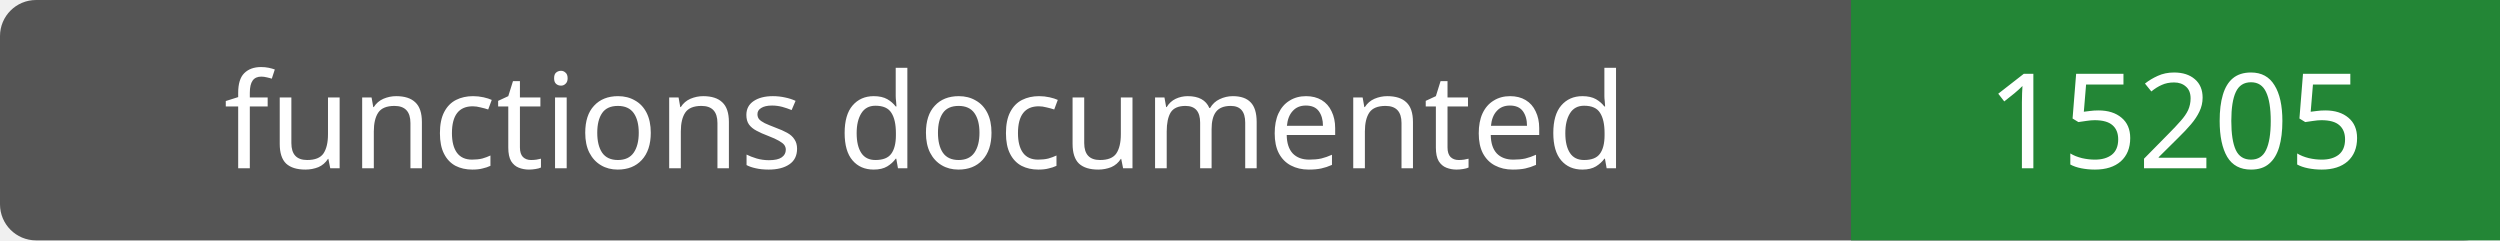
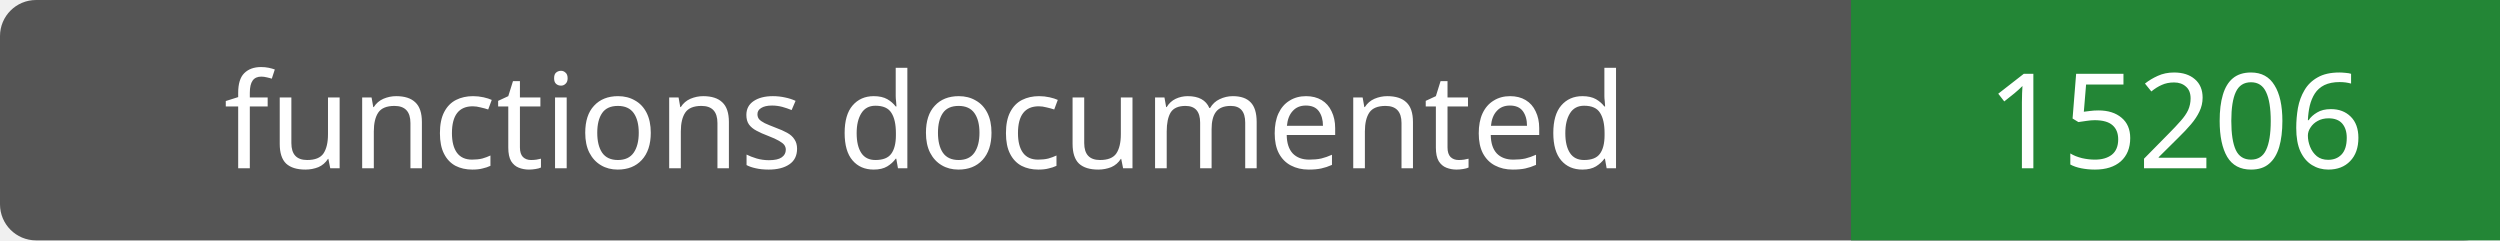
- <svg xmlns="http://www.w3.org/2000/svg" width="208" height="20" role="img" aria-label="functions documented: 15205">
+ <svg xmlns="http://www.w3.org/2000/svg" width="208" height="20" role="img" aria-label="functions documented: 15206">
  <rect width="208" height="20" rx="3" fill="#555" />
  <path fill="#238636" d="M154 0h54v20H154z" />
  <g fill="#fff" text-anchor="middle" font-family="Verdana,sans-serif" font-size="11">
    <text x="77.0" y="14">functions documented</text>
-     <text x="181.0" y="14">15205</text>
+     <text x="181.0" y="14">15206</text>
  </g>
</svg>
